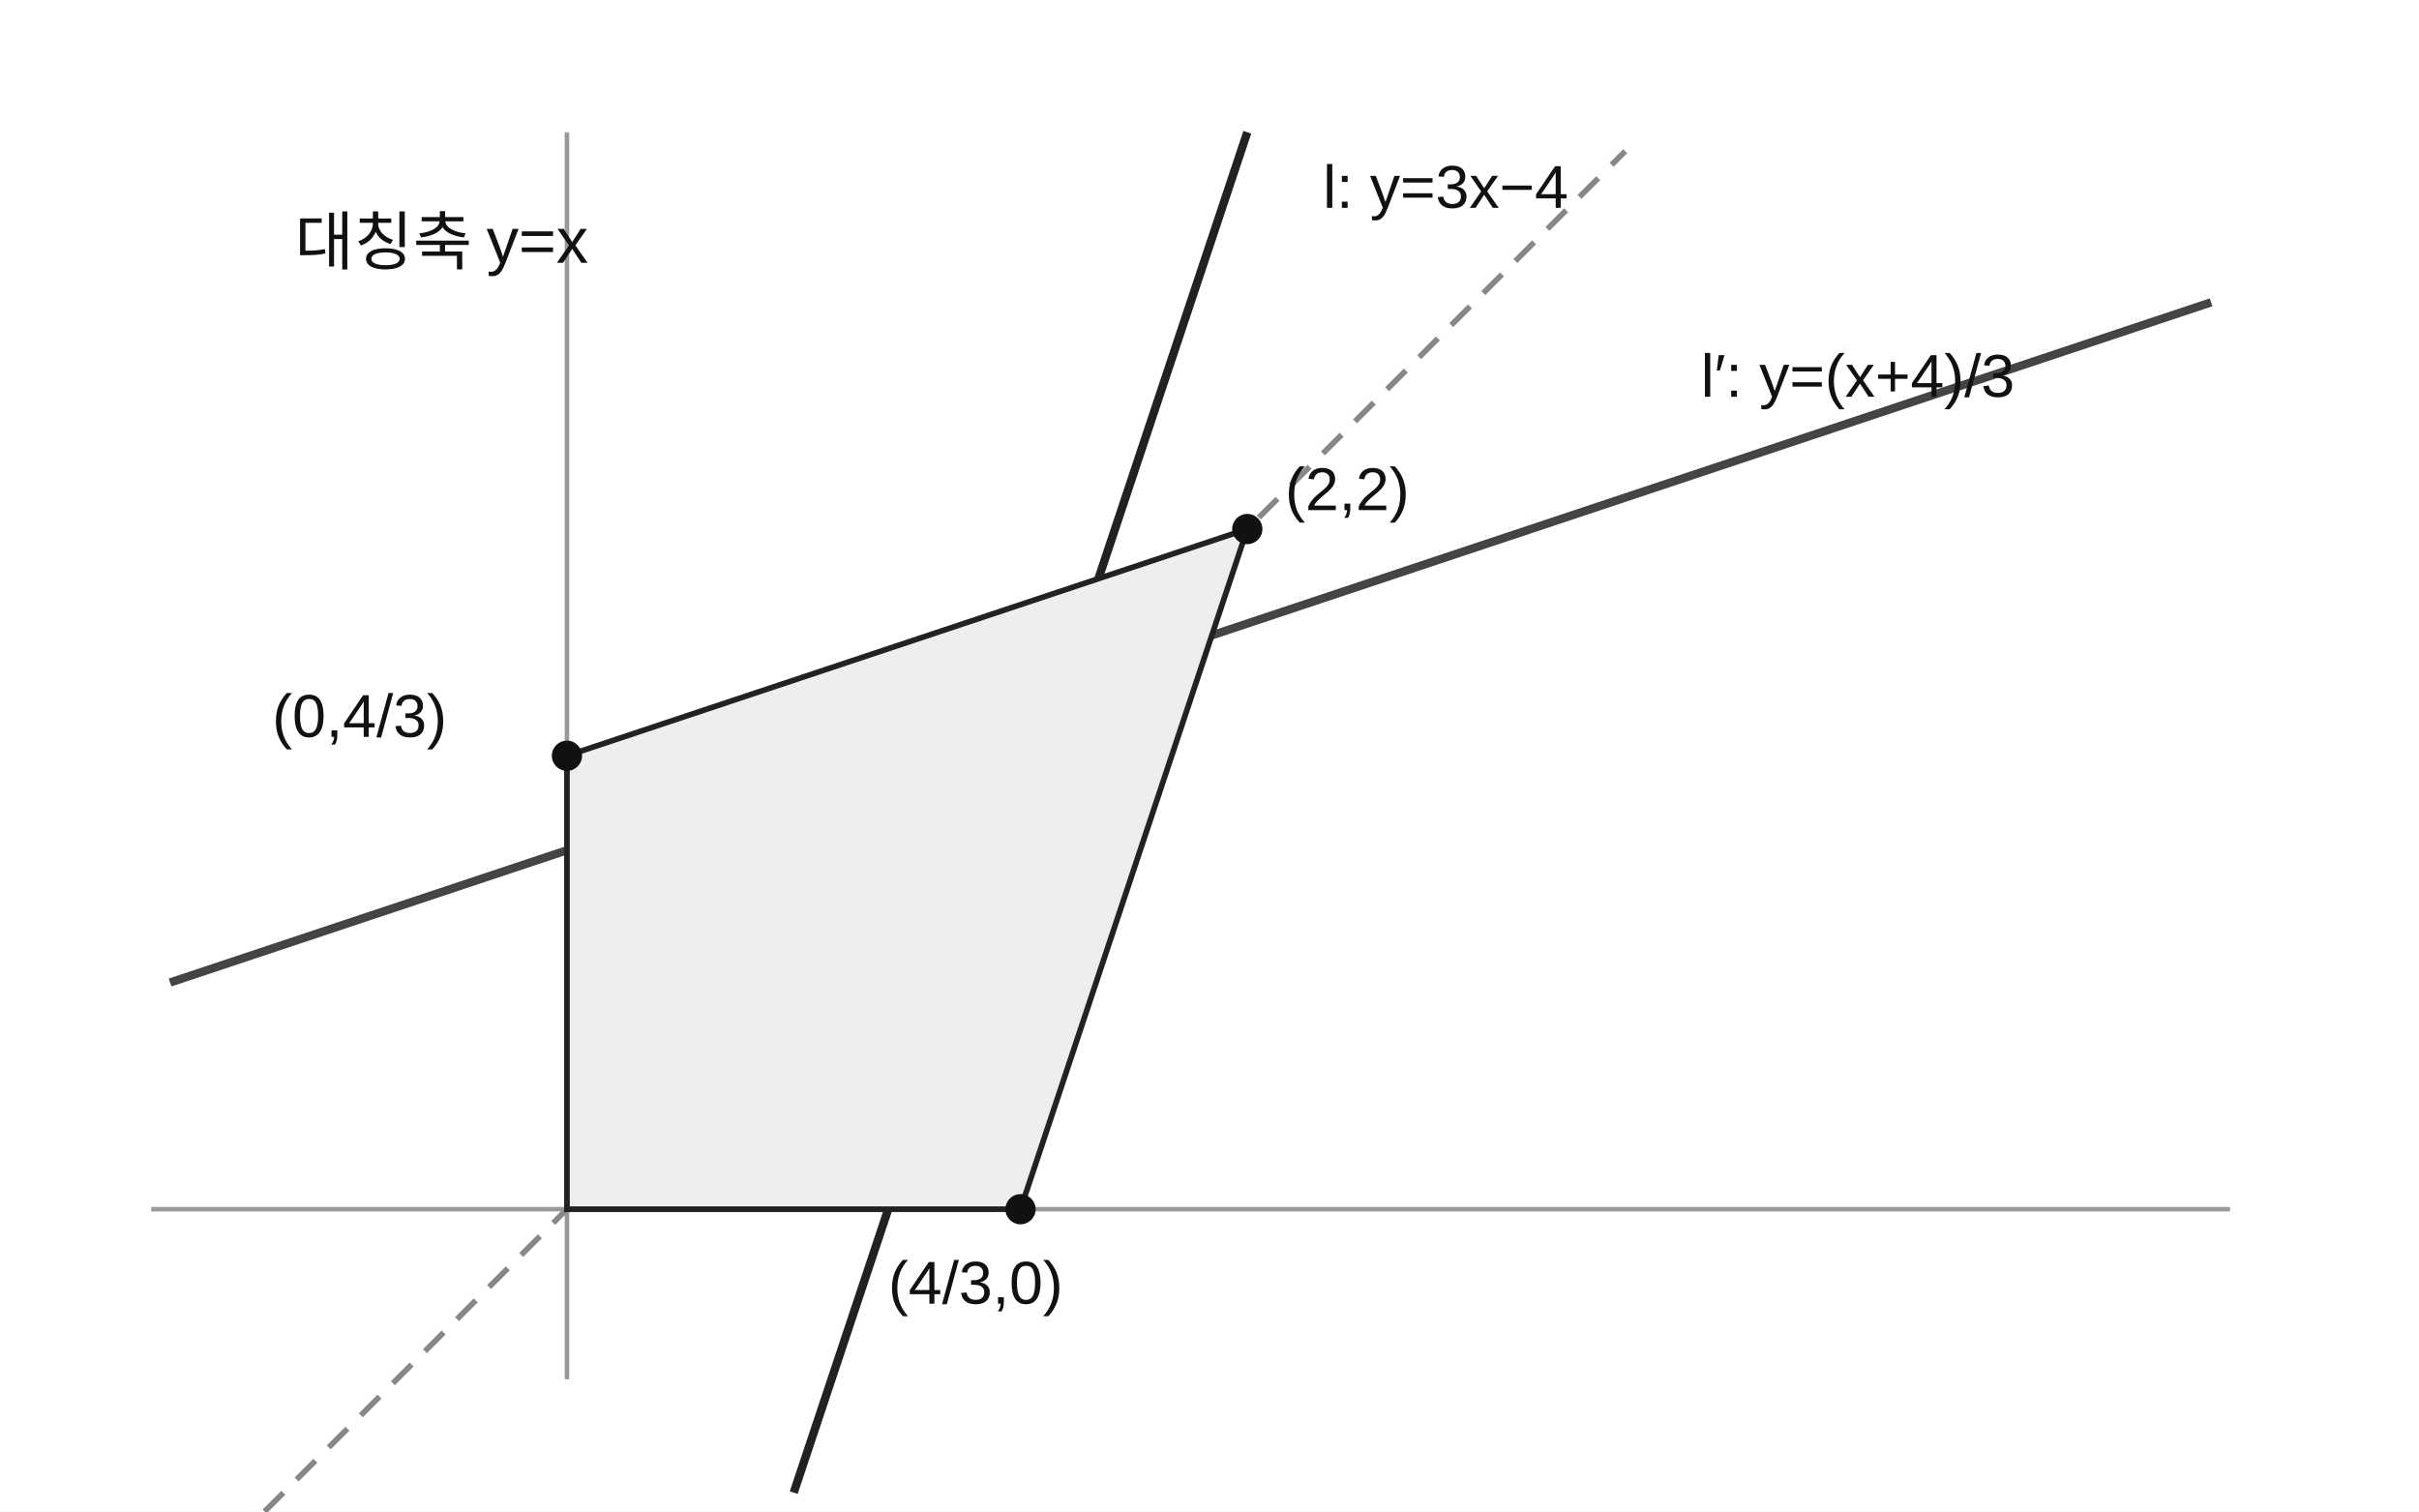
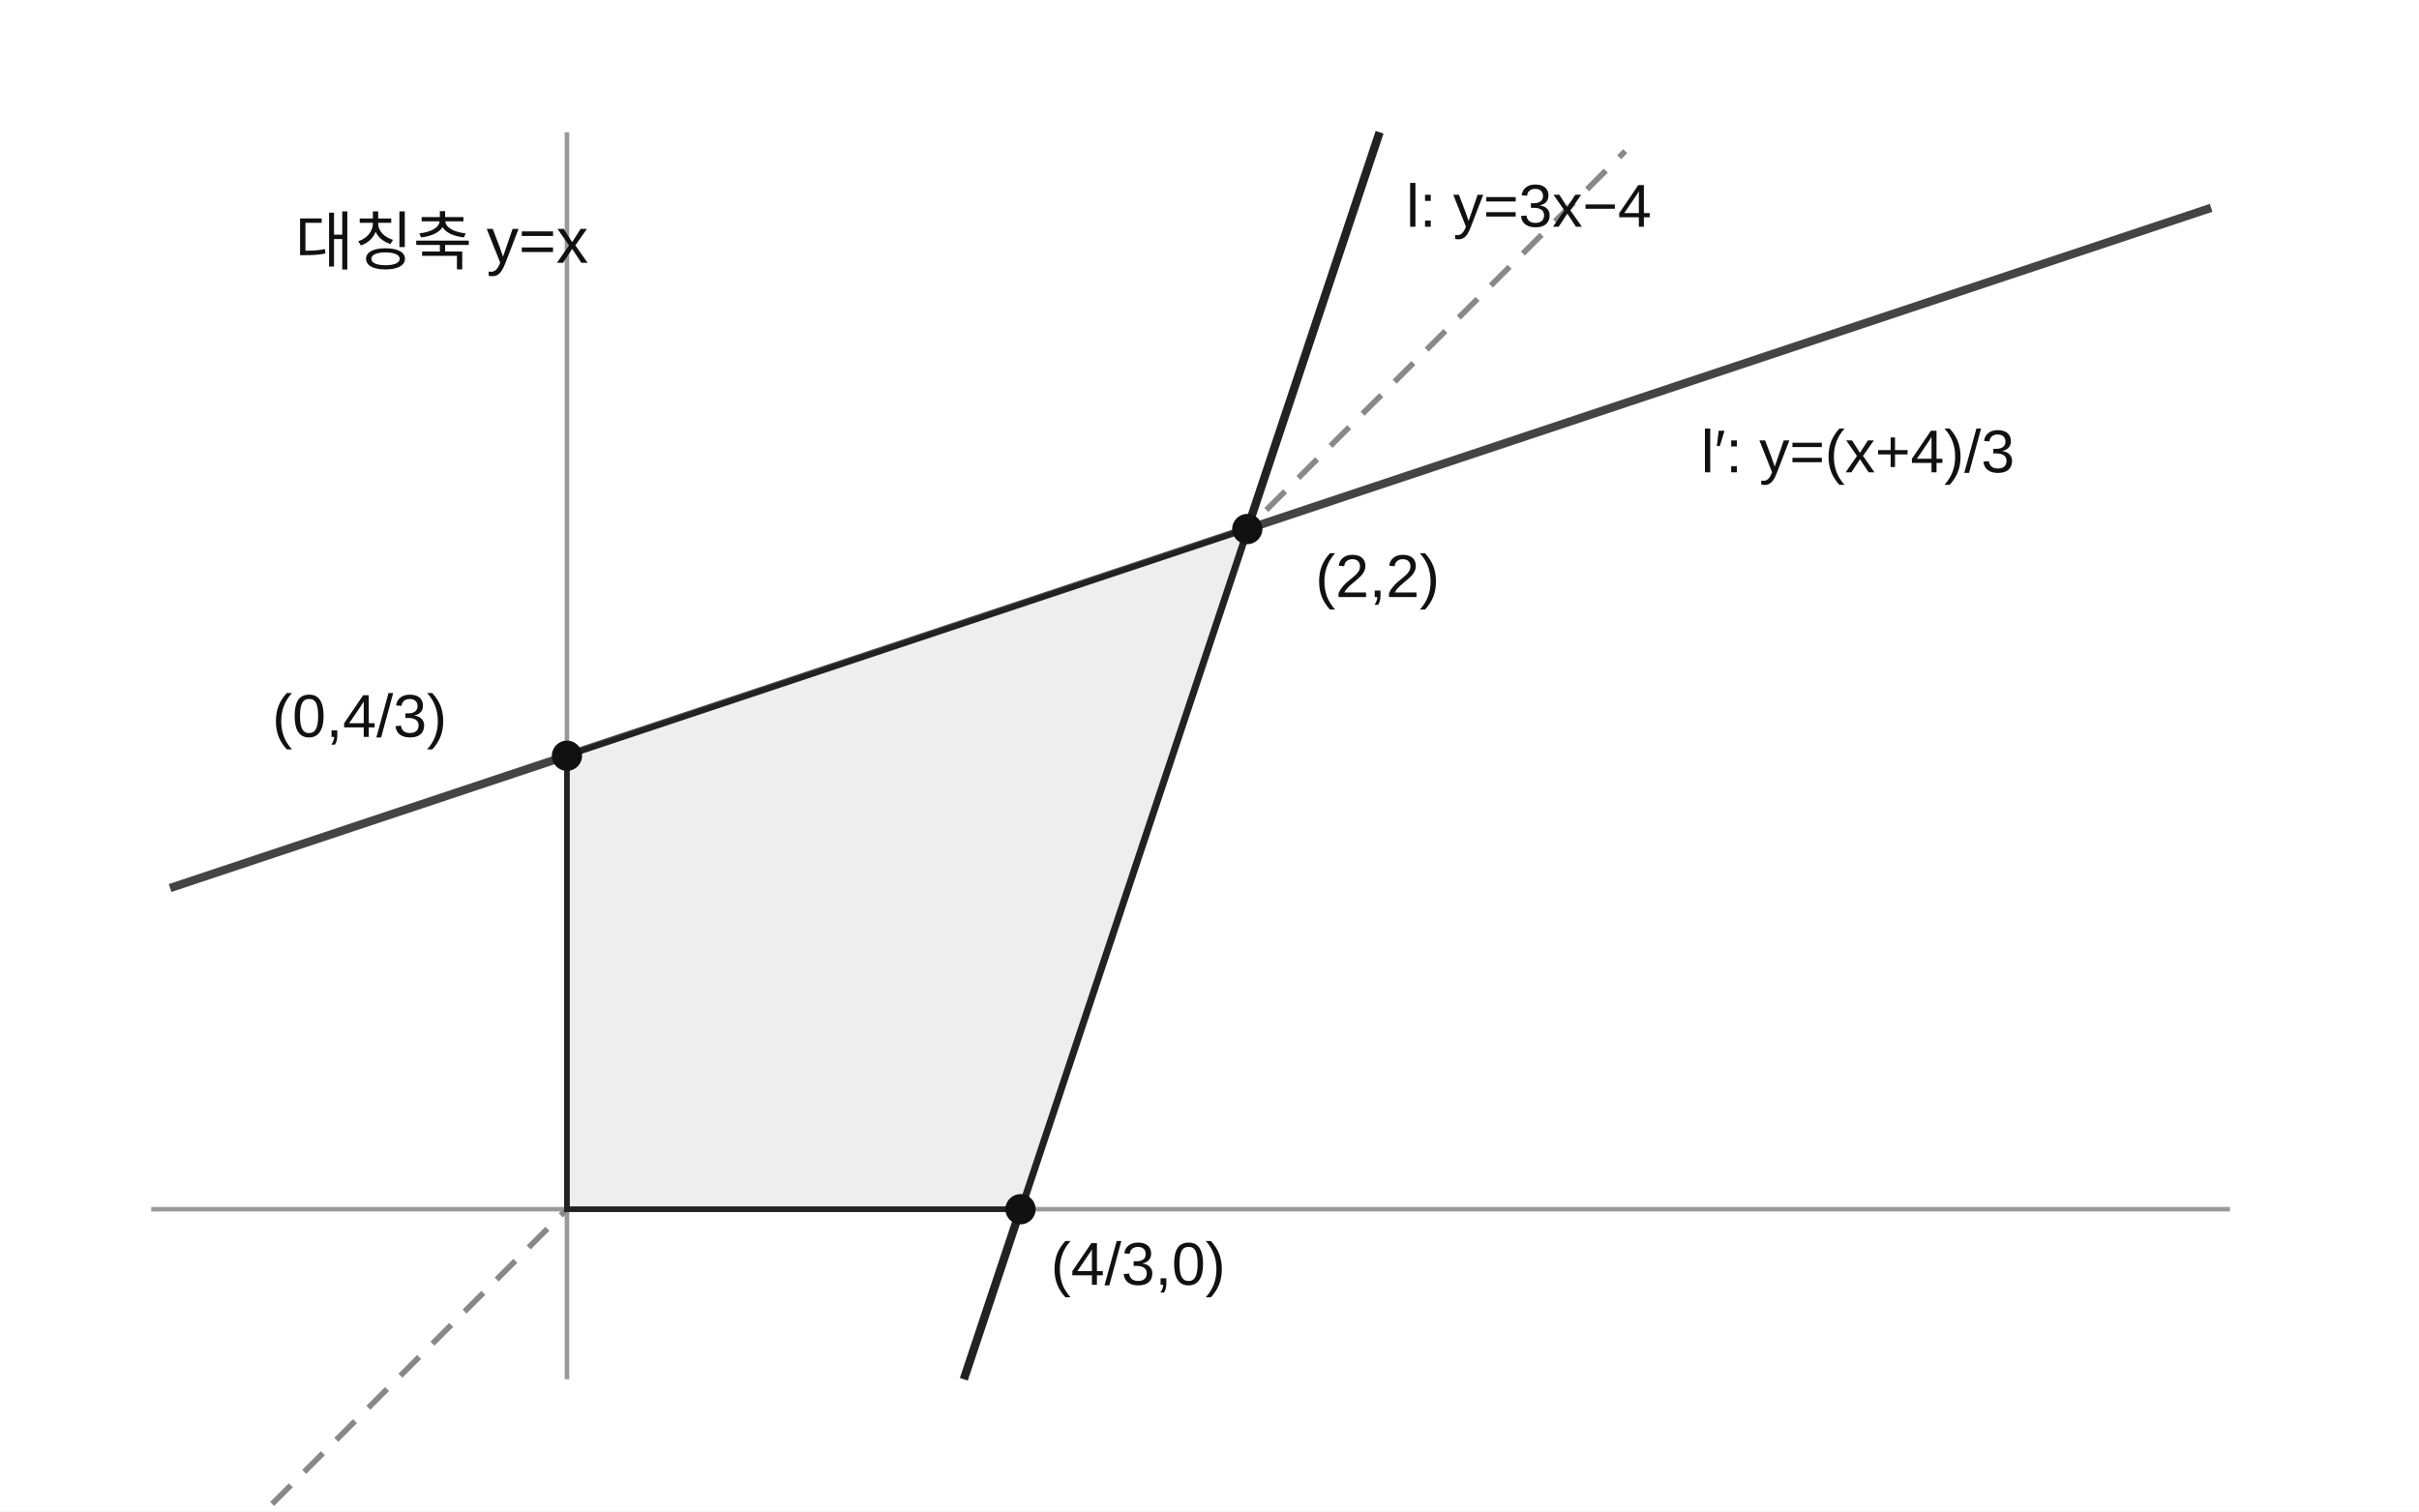
<svg xmlns="http://www.w3.org/2000/svg" viewBox="0 0 640 400" role="img" aria-label="y=x에 대한 두 직선의 대칭">
  <rect width="640" height="400" fill="white" />
  <g stroke="#999" fill="none" stroke-width="1.2">
    <line x1="40" y1="320" x2="590" y2="320" />
    <line x1="150" y1="365" x2="150" y2="35" />
  </g>
-   <line x1="70" y1="400" x2="430" y2="40" stroke="#888" stroke-width="1.5" stroke-dasharray="7 5" />
-   <line x1="210" y1="395" x2="330" y2="35" stroke="#222" stroke-width="2.2" />
-   <line x1="45" y1="260" x2="585" y2="80" stroke="#444" stroke-width="2.2" />
+   <line x1="72" y1="398" x2="430" y2="40" stroke="#888" stroke-width="1.5" stroke-dasharray="7 5" />
+   <line x1="255" y1="365" x2="365" y2="35" stroke="#222" stroke-width="2.2" />
+   <line x1="45" y1="235" x2="585" y2="55" stroke="#444" stroke-width="2.2" />
  <polygon points="150,320 270,320 330,140 150,200" fill="#eee" stroke="#222" stroke-width="1.5" />
  <circle cx="270" cy="320" r="4" fill="#111" />
-   <text x="235" y="345" font-family="Arial,sans-serif" font-size="16" fill="#111">(4/3,0)</text>
+   <text x="278" y="340" font-family="Arial,sans-serif" font-size="16" fill="#111">(4/3,0)</text>
  <circle cx="330" cy="140" r="4" fill="#111" />
-   <text x="340" y="135" font-family="Arial,sans-serif" font-size="16" fill="#111">(2,2)</text>
+   <text x="348" y="158" font-family="Arial,sans-serif" font-size="16" fill="#111">(2,2)</text>
  <circle cx="150" cy="200" r="4" fill="#111" />
  <text x="72" y="195" font-family="Arial,sans-serif" font-size="16" fill="#111">(0,4/3)</text>
-   <text x="350" y="55" font-family="Arial,sans-serif" font-size="16" fill="#111">l: y=3x−4</text>
-   <text x="450" y="105" font-family="Arial,sans-serif" font-size="16" fill="#111">l′: y=(x+4)/3</text>
+   <text x="372" y="60" font-family="Arial,sans-serif" font-size="16" fill="#111">l: y=3x−4</text>
+   <text x="450" y="125" font-family="Arial,sans-serif" font-size="16" fill="#111">l′: y=(x+4)/3</text>
  <text x="78" y="70" font-family="Arial,sans-serif" font-size="17" fill="#111">대칭축 y=x</text>
</svg>
